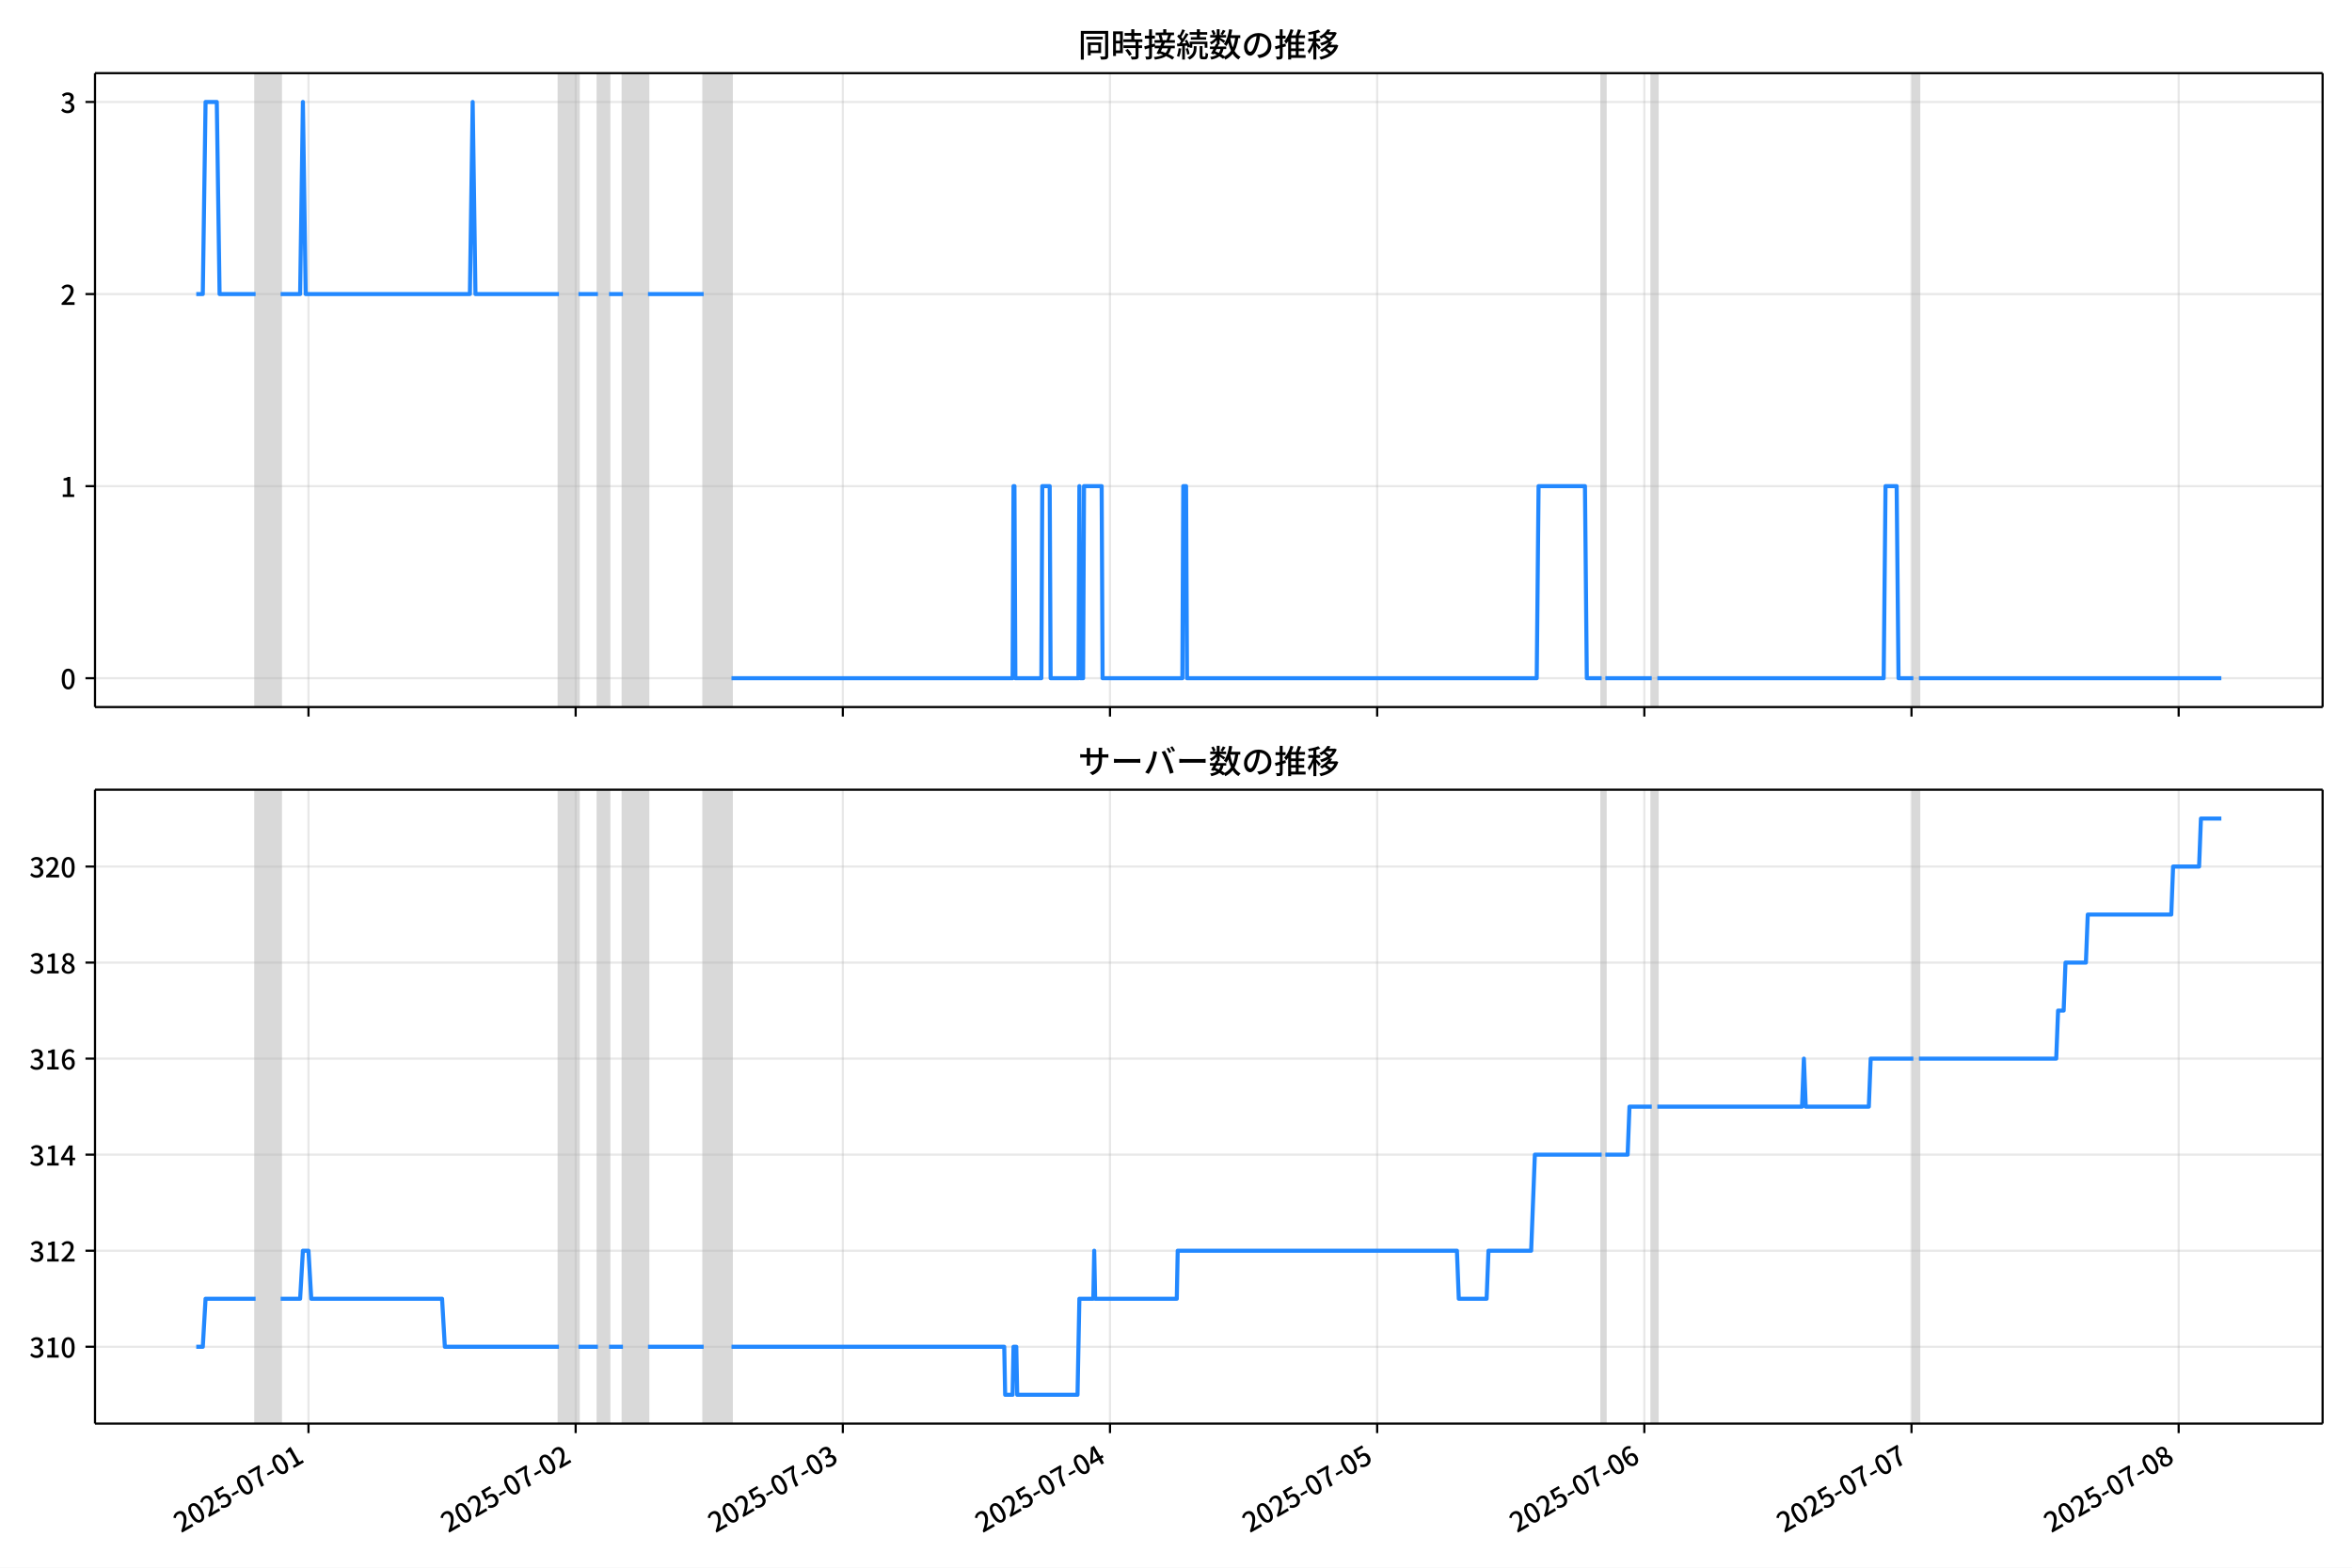
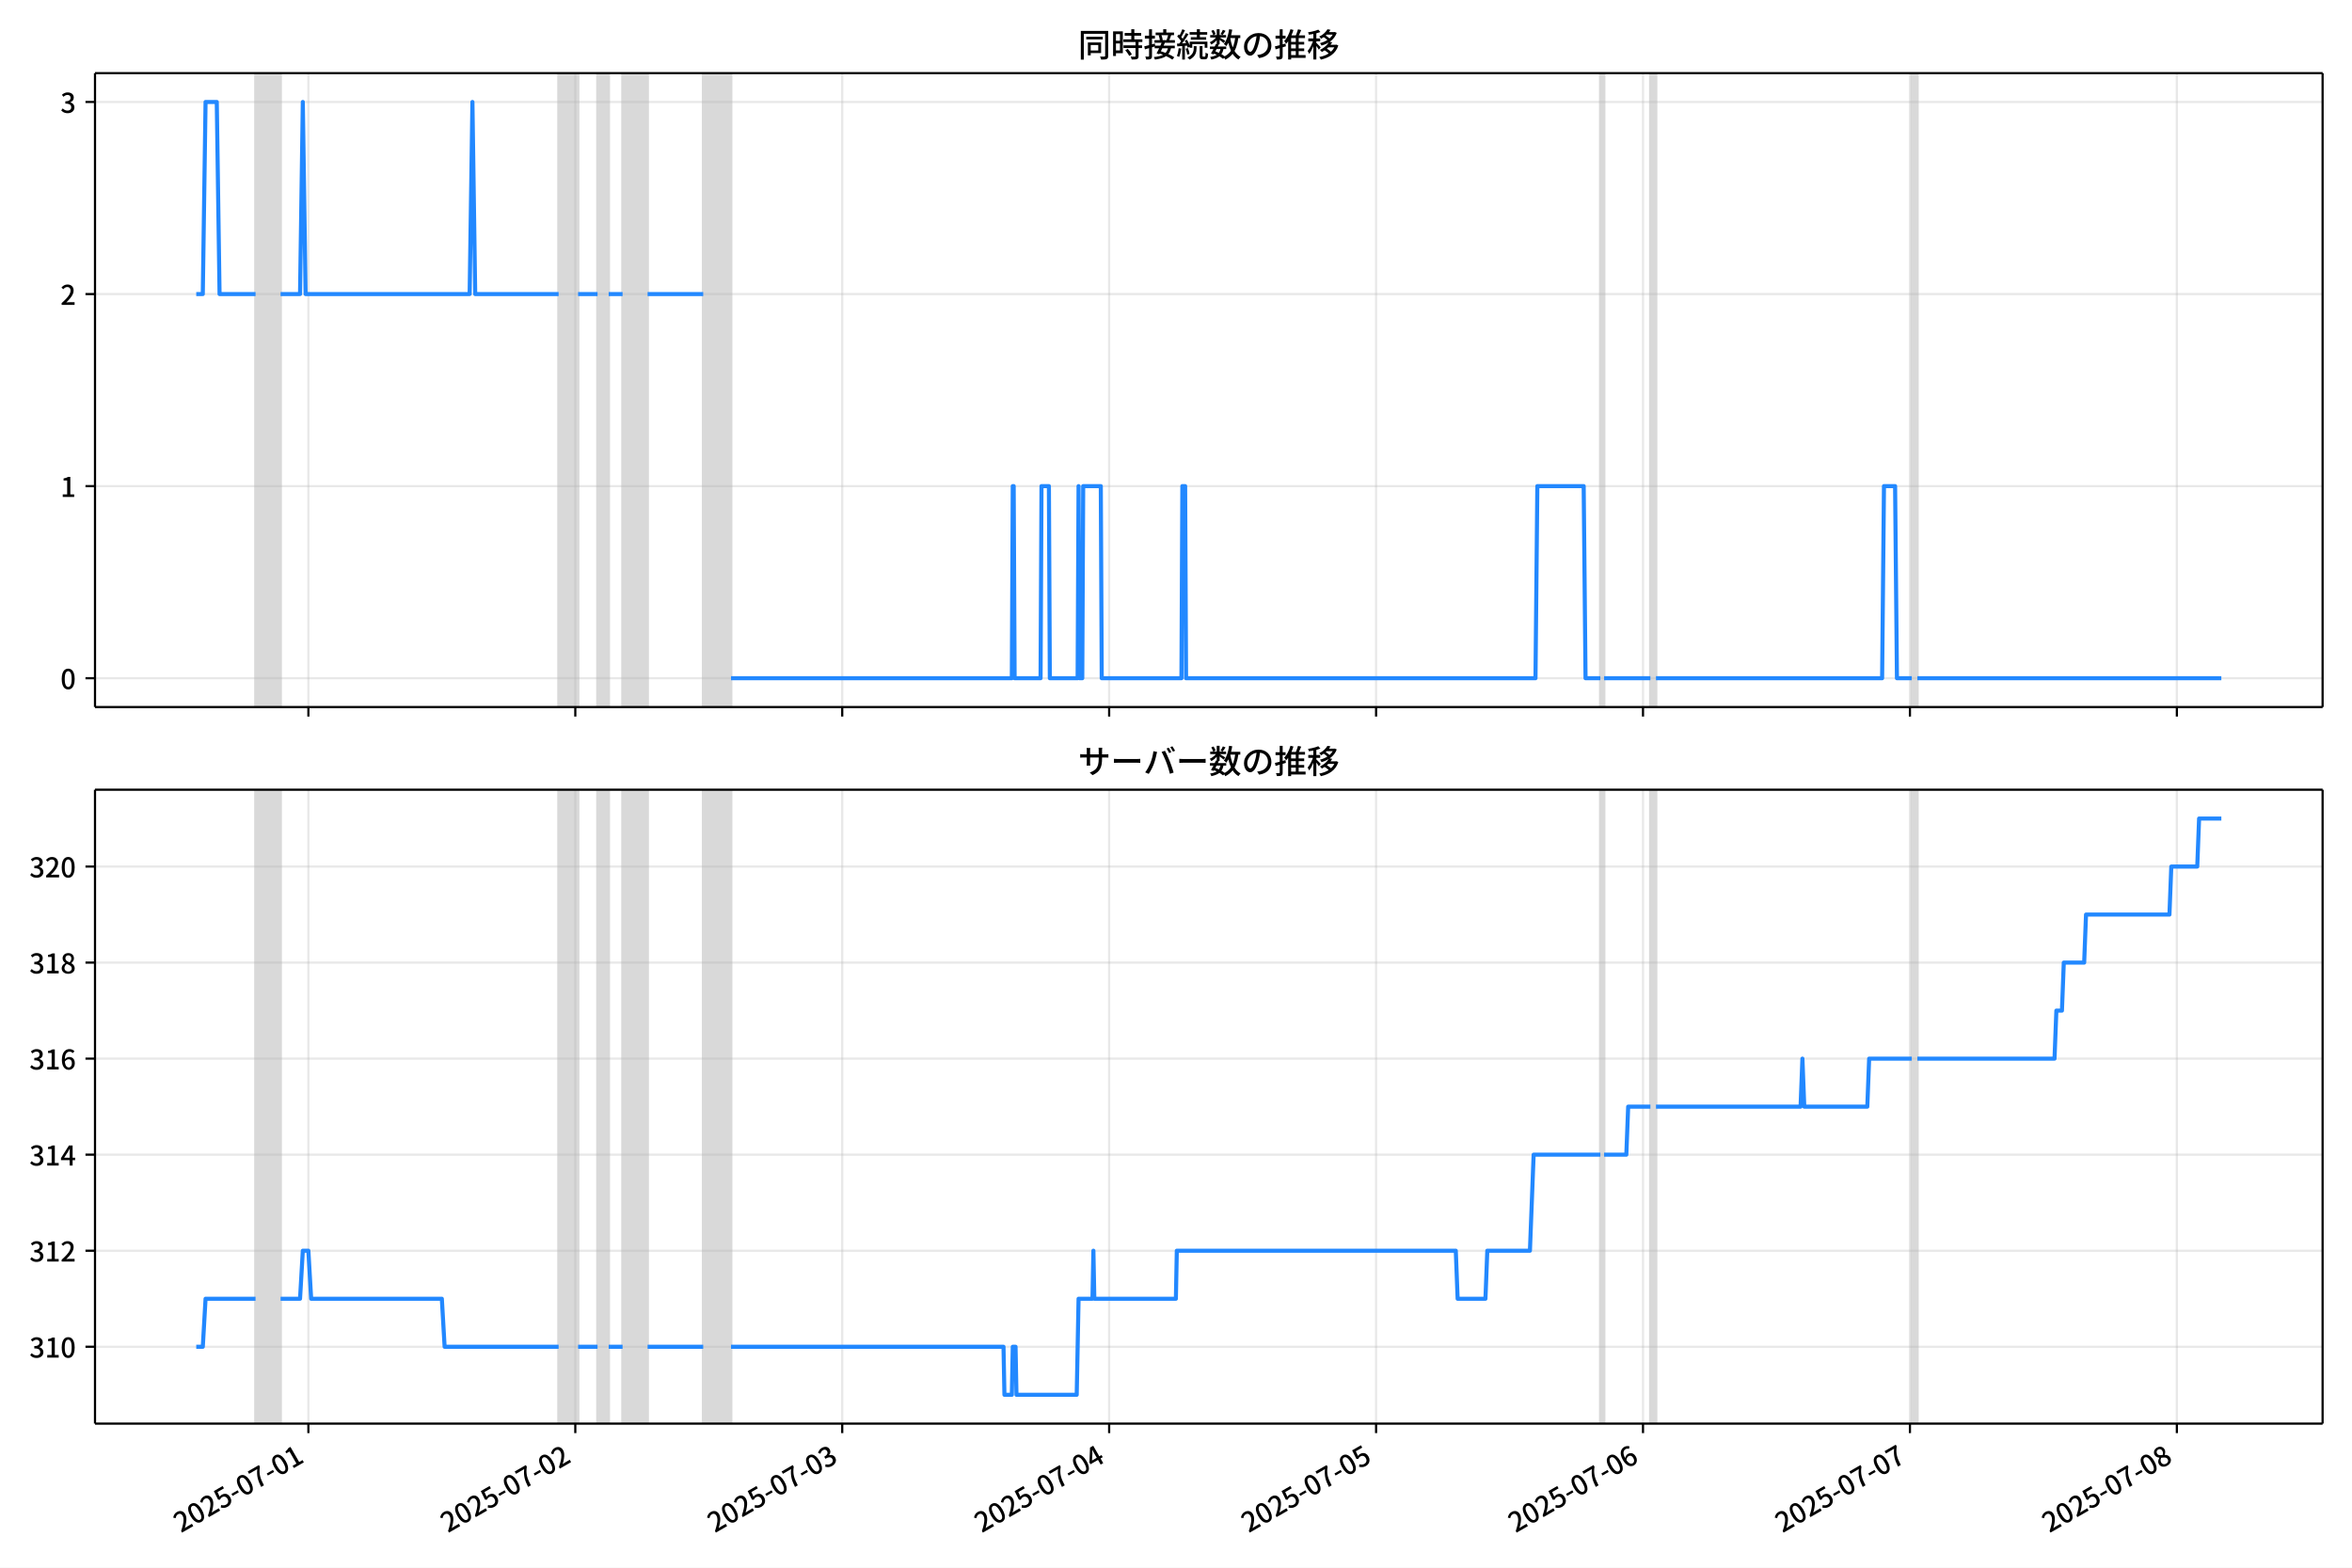
<svg xmlns="http://www.w3.org/2000/svg" xmlns:xlink="http://www.w3.org/1999/xlink" version="1.1" viewBox="0 0 864 576">
  <defs>
    <style type="text/css">*{stroke-linejoin: round; stroke-linecap: butt}</style>
  </defs>
  <g id="z">
    <g id="aa">
      <path d="m0 576h864v-576h-864z" fill="#fff" />
    </g>
    <g id="ab">
      <g id="ac">
        <path d="m34.9 259.78h818.3v-232.9h-818.3z" fill="#fff" />
      </g>
      <g id="ad">
-         <path d="m93.895 259.78h9.201v-232.9h-9.201z" clip-path="url(#c)" fill="#808080" opacity=".3" stroke="#808080" />
+         <path d="m93.875 259.78h9.193v-232.9h-9.193z" clip-path="url(#c)" fill="#808080" opacity=".3" stroke="#808080" />
      </g>
      <g id="ae">
-         <path d="m205.33 259.78h7.156v-232.9h-7.156z" clip-path="url(#c)" fill="#808080" opacity=".3" stroke="#808080" />
+         <path d="m205.21 259.78h7.15v-232.9h-7.15z" clip-path="url(#c)" fill="#808080" opacity=".3" stroke="#808080" />
      </g>
      <g id="af">
-         <path d="m219.64 259.78h4.089v-232.9h-4.089z" clip-path="url(#c)" fill="#808080" opacity=".3" stroke="#808080" />
+         <path d="m219.51 259.78h4.086v-232.9h-4.086z" clip-path="url(#c)" fill="#808080" opacity=".3" stroke="#808080" />
      </g>
      <g id="ag">
-         <path d="m228.84 259.78h9.201v-232.9h-9.201z" clip-path="url(#c)" fill="#808080" opacity=".3" stroke="#808080" />
+         <path d="m228.7 259.78h9.193v-232.9h-9.193z" clip-path="url(#c)" fill="#808080" opacity=".3" stroke="#808080" />
      </g>
      <g id="ah">
-         <path d="m258.49 259.78h10.223v-232.9h-10.223z" clip-path="url(#c)" fill="#808080" opacity=".3" stroke="#808080" />
+         <path d="m258.32 259.78h10.214v-232.9h-10.214z" clip-path="url(#c)" fill="#808080" opacity=".3" stroke="#808080" />
      </g>
      <g id="ai">
-         <path d="m588.36 259.78h1.363v-232.9h-1.363z" clip-path="url(#c)" fill="#808080" opacity=".3" stroke="#808080" />
+         <path d="m587.89 259.78h1.362v-232.9h-1.362z" clip-path="url(#c)" fill="#808080" opacity=".3" stroke="#808080" />
      </g>
      <g id="aj">
-         <path d="m606.77 259.78h2.045v-232.9h-2.045z" clip-path="url(#c)" fill="#808080" opacity=".3" stroke="#808080" />
+         <path d="m606.28 259.78h2.043v-232.9h-2.043z" clip-path="url(#c)" fill="#808080" opacity=".3" stroke="#808080" />
      </g>
      <g id="ak">
-         <path d="m702.87 259.78h2.045v-232.9h-2.045z" clip-path="url(#c)" fill="#808080" opacity=".3" stroke="#808080" />
+         <path d="m702.29 259.78h2.043v-232.9h-2.043z" clip-path="url(#c)" fill="#808080" opacity=".3" stroke="#808080" />
      </g>
      <g id="al">
        <g id="am">
          <g id="an">
-             <path d="m113.32 259.78v-232.9" clip-path="url(#c)" fill="none" stroke="#b0b0b0" stroke-linecap="square" stroke-opacity=".3" stroke-width=".8" />
+             <path d="m113.28 259.78v-232.9" clip-path="url(#c)" fill="none" stroke="#b0b0b0" stroke-linecap="square" stroke-opacity=".3" stroke-width=".8" />
          </g>
          <g id="ao">
            <defs>
              <path id="e" d="m0 0v3.5" stroke="#000" stroke-width=".8" />
            </defs>
-             <use x="113.319" y="259.778" stroke="#000000" stroke-width=".8" xlink:href="#e" />
+             <use x="113.282" y="259.778" stroke="#000000" stroke-width=".8" xlink:href="#e" />
          </g>
        </g>
        <g id="ap">
          <g id="aq">
-             <path d="m211.46 259.78v-232.9" clip-path="url(#c)" fill="none" stroke="#b0b0b0" stroke-linecap="square" stroke-opacity=".3" stroke-width=".8" />
+             <path d="m211.34 259.78v-232.9" clip-path="url(#c)" fill="none" stroke="#b0b0b0" stroke-linecap="square" stroke-opacity=".3" stroke-width=".8" />
          </g>
          <g id="ar">
-             <use x="211.464" y="259.778" stroke="#000000" stroke-width=".8" xlink:href="#e" />
+             <use x="211.336" y="259.778" stroke="#000000" stroke-width=".8" xlink:href="#e" />
          </g>
        </g>
        <g id="as">
          <g id="at">
-             <path d="m309.61 259.78v-232.9" clip-path="url(#c)" fill="none" stroke="#b0b0b0" stroke-linecap="square" stroke-opacity=".3" stroke-width=".8" />
+             <path d="m309.39 259.78v-232.9" clip-path="url(#c)" fill="none" stroke="#b0b0b0" stroke-linecap="square" stroke-opacity=".3" stroke-width=".8" />
          </g>
          <g id="au">
-             <use x="309.608" y="259.778" stroke="#000000" stroke-width=".8" xlink:href="#e" />
+             <use x="309.39" y="259.778" stroke="#000000" stroke-width=".8" xlink:href="#e" />
          </g>
        </g>
        <g id="av">
          <g id="aw">
-             <path d="m407.75 259.78v-232.9" clip-path="url(#c)" fill="none" stroke="#b0b0b0" stroke-linecap="square" stroke-opacity=".3" stroke-width=".8" />
+             <path d="m407.44 259.78v-232.9" clip-path="url(#c)" fill="none" stroke="#b0b0b0" stroke-linecap="square" stroke-opacity=".3" stroke-width=".8" />
          </g>
          <g id="ax">
-             <use x="407.752" y="259.778" stroke="#000000" stroke-width=".8" xlink:href="#e" />
+             <use x="407.445" y="259.778" stroke="#000000" stroke-width=".8" xlink:href="#e" />
          </g>
        </g>
        <g id="ay">
          <g id="az">
-             <path d="m505.9 259.78v-232.9" clip-path="url(#c)" fill="none" stroke="#b0b0b0" stroke-linecap="square" stroke-opacity=".3" stroke-width=".8" />
+             <path d="m505.5 259.78v-232.9" clip-path="url(#c)" fill="none" stroke="#b0b0b0" stroke-linecap="square" stroke-opacity=".3" stroke-width=".8" />
          </g>
          <g id="ba">
-             <use x="505.896" y="259.778" stroke="#000000" stroke-width=".8" xlink:href="#e" />
+             <use x="505.499" y="259.778" stroke="#000000" stroke-width=".8" xlink:href="#e" />
          </g>
        </g>
        <g id="bb">
          <g id="bc">
-             <path d="m604.04 259.78v-232.9" clip-path="url(#c)" fill="none" stroke="#b0b0b0" stroke-linecap="square" stroke-opacity=".3" stroke-width=".8" />
+             <path d="m603.55 259.78v-232.9" clip-path="url(#c)" fill="none" stroke="#b0b0b0" stroke-linecap="square" stroke-opacity=".3" stroke-width=".8" />
          </g>
          <g id="bd">
-             <use x="604.04" y="259.778" stroke="#000000" stroke-width=".8" xlink:href="#e" />
+             <use x="603.553" y="259.778" stroke="#000000" stroke-width=".8" xlink:href="#e" />
          </g>
        </g>
        <g id="be">
          <g id="bf">
-             <path d="m702.18 259.78v-232.9" clip-path="url(#c)" fill="none" stroke="#b0b0b0" stroke-linecap="square" stroke-opacity=".3" stroke-width=".8" />
+             <path d="m701.61 259.78v-232.9" clip-path="url(#c)" fill="none" stroke="#b0b0b0" stroke-linecap="square" stroke-opacity=".3" stroke-width=".8" />
          </g>
          <g id="bg">
-             <use x="702.185" y="259.778" stroke="#000000" stroke-width=".8" xlink:href="#e" />
+             <use x="701.608" y="259.778" stroke="#000000" stroke-width=".8" xlink:href="#e" />
          </g>
        </g>
        <g id="bh">
          <g id="bi">
-             <path d="m800.33 259.78v-232.9" clip-path="url(#c)" fill="none" stroke="#b0b0b0" stroke-linecap="square" stroke-opacity=".3" stroke-width=".8" />
+             <path d="m799.66 259.78v-232.9" clip-path="url(#c)" fill="none" stroke="#b0b0b0" stroke-linecap="square" stroke-opacity=".3" stroke-width=".8" />
          </g>
          <g id="bj">
-             <use x="800.329" y="259.778" stroke="#000000" stroke-width=".8" xlink:href="#e" />
+             <use x="799.662" y="259.778" stroke="#000000" stroke-width=".8" xlink:href="#e" />
          </g>
        </g>
      </g>
      <g id="bk">
        <g id="bl">
          <g id="bm">
            <path d="m34.9 249.19h818.3" clip-path="url(#c)" fill="none" stroke="#b0b0b0" stroke-linecap="square" stroke-opacity=".3" stroke-width=".8" />
          </g>
          <g id="bn">
            <defs>
              <path id="g" d="m0 0h-3.5" stroke="#000" stroke-width=".8" />
            </defs>
            <use x="34.9" y="249.191" stroke="#000000" stroke-width=".8" xlink:href="#g" />
          </g>
          <g id="bo">
            <g transform="translate(22.2 253.18) scale(.1 -.1)">
              <defs>
                <path id="a" transform="scale(.015625)" d="m1830-90q-460 0-806 275-346 276-535 823-188 547-188 1366 0 820 188 1357 189 538 535 803 346 266 806 266 461 0 800-269 340-269 528-803 189-534 189-1354 0-819-189-1366-188-547-528-823-339-275-800-275zm0 589q237 0 422 185 186 186 288 599 103 413 103 1091 0 679-103 1082-102 403-288 582-185 180-422 180-236 0-422-180-186-179-292-582-105-403-105-1082 0-678 105-1091 106-413 292-599 186-185 422-185z" />
              </defs>
              <use xlink:href="#a" />
            </g>
          </g>
        </g>
        <g id="bp">
          <g id="bq">
            <path d="m34.9 178.62h818.3" clip-path="url(#c)" fill="none" stroke="#b0b0b0" stroke-linecap="square" stroke-opacity=".3" stroke-width=".8" />
          </g>
          <g id="br">
            <use x="34.9" y="178.616" stroke="#000000" stroke-width=".8" xlink:href="#g" />
          </g>
          <g id="bs">
            <g transform="translate(22.2 182.6) scale(.1 -.1)">
              <defs>
                <path id="k" transform="scale(.015625)" d="m544 0v608h1037v3277h-845v467q333 58 579 147 247 90 451 218h557v-4109h915v-608h-2694z" />
              </defs>
              <use xlink:href="#k" />
            </g>
          </g>
        </g>
        <g id="bt">
          <g id="bu">
            <path d="m34.9 108.04h818.3" clip-path="url(#c)" fill="none" stroke="#b0b0b0" stroke-linecap="square" stroke-opacity=".3" stroke-width=".8" />
          </g>
          <g id="bv">
            <use x="34.9" y="108.041" stroke="#000000" stroke-width=".8" xlink:href="#g" />
          </g>
          <g id="bw">
            <g transform="translate(22.2 112.03) scale(.1 -.1)">
              <defs>
                <path id="d" transform="scale(.015625)" d="m282 0v429q697 621 1164 1136 468 515 701 956 234 442 234 826 0 256-87 451-86 196-262 301-176 106-445 106-275 0-506-151-230-150-422-368l-416 410q301 333 637 518 336 186 803 186 429 0 749-176t496-493 176-745q0-455-224-919t-615-935q-390-470-889-950 186 20 394 36t374 16h1184v-634h-3046z" />
              </defs>
              <use xlink:href="#d" />
            </g>
          </g>
        </g>
        <g id="bx">
          <g id="by">
            <path d="m34.9 37.466h818.3" clip-path="url(#c)" fill="none" stroke="#b0b0b0" stroke-linecap="square" stroke-opacity=".3" stroke-width=".8" />
          </g>
          <g id="bz">
            <use x="34.9" y="37.466" stroke="#000000" stroke-width=".8" xlink:href="#g" />
          </g>
          <g id="ca">
            <g transform="translate(22.2 41.451) scale(.1 -.1)">
              <defs>
                <path id="j" transform="scale(.015625)" d="m1715-90q-371 0-656 90t-503 240q-217 150-377 323l359 474q211-205 479-359 269-153 634-153 269 0 467 92 199 93 311 266t112 423q0 256-125 451t-429 300q-304 106-835 106v551q467 0 732 105 266 106 384 291 119 186 119 423 0 307-192 489-192 183-531 183-269 0-503-119-233-118-438-316l-384 460q282 256 614 413 333 157 737 157 422 0 748-144 327-144 512-413 186-269 186-659 0-403-221-685-221-281-592-422v-26q269-70 490-227t349-400 128-557q0-422-215-726-214-304-573-468-358-163-787-163z" />
              </defs>
              <use xlink:href="#j" />
            </g>
          </g>
        </g>
      </g>
      <g id="cb">
-         <path d="m72.095 108.04h2.4l1.02-70.575h4.123l1.025 70.575h13.231m9.201 0h7.156l1.022-70.575 1.022 70.575h60.318l1.022-70.575 1.022 70.575h30.67m7.156 0h7.156m4.089 0h5.112m9.201 0h20.447m10.223 141.15h103.26l.341-70.575h.341l.341 70.575h9.542l.341-70.575h2.726l.341 70.575h10.223l.341-70.575.341 70.575h1.022l.341-70.575h6.475l.341 70.575h29.307l.341-70.575h1.022l.341 70.575h128.47l.682-70.575h17.039l.682 70.575h5.452m1.363 0h17.039m2.045 0h83.15l.682-70.575h4.089l.682 70.575h5.452m2.045 0h111.09v0" clip-path="url(#c)" fill="none" stroke="#28f" stroke-linecap="square" stroke-width="1.5" />
+         <path d="m72.095 108.04h2.398l1.019-70.575h4.12l1.024 70.575h13.219m9.193 0h7.15l1.021-70.575 1.021 70.575h60.263l1.021-70.575 1.021 70.575h30.642m7.15 0h7.15m4.086 0h5.107m9.193 0h20.428m10.214 141.15h103.16l.34-70.575h.34l.34 70.575h9.533l.34-70.575h2.724l.34 70.575h10.214l.34-70.575.34 70.575h1.021l.34-70.575h6.469l.34 70.575h29.28l.34-70.575h1.021l.34 70.575h128.36l.681-70.575h17.023l.681 70.575h5.447m1.362 0h17.023m2.043 0h83.074l.681-70.575h4.086l.681 70.575h5.447m2.043 0h111.67v0" clip-path="url(#c)" fill="none" stroke="#28f" stroke-linecap="square" stroke-width="1.5" />
      </g>
      <g id="cc">
        <path d="m34.9 259.78v-232.9" fill="none" stroke="#000" stroke-linecap="square" stroke-width=".8" />
      </g>
      <g id="cd">
        <path d="m853.2 259.78v-232.9" fill="none" stroke="#000" stroke-linecap="square" stroke-width=".8" />
      </g>
      <g id="ce">
        <path d="m34.9 259.78h818.3" fill="none" stroke="#000" stroke-linecap="square" stroke-width=".8" />
      </g>
      <g id="cf">
        <path d="m34.9 26.88h818.3" fill="none" stroke="#000" stroke-linecap="square" stroke-width=".8" />
      </g>
      <g id="cg">
        <g transform="translate(396.05 20.88) scale(.12 -.12)">
          <defs>
            <path id="w" transform="scale(.015625)" d="m1587 3936h3232v-518h-3232v518zm320-1114h557v-2534h-557v2534zm301 0h2291v-2086h-2291v512h1734v1069h-1734v505zm-1683 2260h5113v-570h-4524v-5056h-589v5626zm4768 0h595v-4896q0-250-67-397t-227-218q-160-77-426-96t-675-19q-13 83-45 192t-77 218q-45 108-89 185 281-13 527-13 247 0 330 0 83 7 118 42 36 35 36 112v4890z" />
            <path id="u" transform="scale(.015625)" d="m2714 4672h3238v-525h-3238v525zm-244-1235h3712v-538h-3712v538zm20-1184h3635v-531h-3635v531zm1523 3155h595v-2310h-595v2310zm832-2451h589v-2823q0-230-61-364-61-135-227-199-167-70-423-86t-633-16q-20 121-78 285-57 163-121 284 275-6 509-9t310-3q77 6 106 28 29 23 29 93v2810zm-2023-1677 487 282q153-160 313-352t294-381q135-189 206-343l-519-313q-64 153-189 348-124 196-278 394-154 199-314 365zm-2086 3718h1619v-4281h-1619v544h1056v3187h-1056v550zm32-1843h1293v-537h-1293v537zm-320 1843h563v-4832h-563v4832z" />
            <path id="v" transform="scale(.015625)" d="m3866 5408h614v-870h-614v870zm-1479-653h3597v-518h-3597v518zm-230-1485h4e3v-518h-4e3v518zm825 922 519 102q64-160 121-342 58-182 96-352 39-170 45-304l-544-128q-6 134-42 313-35 180-83 365-48 186-112 346zm1856 109 589-71q-96-275-202-557-105-281-195-486l-518 77q58 147 122 329 64 183 118 372t86 336zm-2643-2106h3943v-518h-3943v518zm1408 685 602-115q-167-371-362-784t-390-797-362-685l-525 179q160 288 346 666t368 784 323 752zm-659-2157 358 403q352-102 733-240 381-137 752-304 371-166 697-336 327-169 558-329l-384-461q-218 160-532 336-313 176-685 345-371 170-755 323-384 154-742 263zm1894 1114 583-71q-122-550-353-944-230-393-604-662t-922-435q-547-167-1296-269-25 128-93 269-67 141-137 230 678 64 1168 192t819 349q330 221 531 550 202 330 304 791zm-4684 217q396 90 953 240 557 151 1120 311l77-544q-525-154-1053-311-528-156-963-284l-134 588zm121 2093h1965v-563h-1965v563zm819 1248h576v-5229q0-236-51-374t-192-208q-141-77-355-99-214-23-541-16-13 115-64 288t-109 294q205-6 381-6t234 0q64 0 92 28 29 29 29 93v5229z" />
            <path id="t" transform="scale(.015625)" d="m4058 5408h595v-1798h-595v1798zm-1415-563h3443v-499h-3443v499zm231-992h3008v-499h-3008v499zm-224-877h3475v-1203h-531v729h-2432v-729h-512v1203zm1964-877h551v-1881q0-122 22-157 23-35 106-35 25 0 92 0 68 0 135 0t99 0q51 0 83 54t45 224 19 515q90-70 234-131t259-93q-19-429-83-662-64-234-183-326-118-93-316-93-39 0-103 0t-134 0-138 0q-67 0-99 0-237 0-365 64t-176 218q-48 153-48 422v1881zm-1164-6h550v-455q0-243-48-528-48-284-186-579-137-294-409-572-272-279-727-503-70 90-192 208-121 118-230 195 416 205 665 438 250 234 371 474 122 240 164 467 42 228 42 413v442zm-2240 3309 524-192q-121-244-259-503-137-259-275-496t-259-416l-410 173q122 186 246 438 125 253 240 515 116 263 193 481zm716-743 500-230q-224-359-496-756-272-396-548-764-275-368-518-650l-358 205q179 211 377 483 199 272 387 569 189 298 358 592 170 295 298 551zm-1721-665 307 403q166-154 339-340 173-185 320-364t224-327l-326-460q-77 160-218 348-141 189-314 384-172 196-332 356zm1485-832 435 179q128-211 249-458 122-246 215-474 93-227 137-412l-473-211q-32 185-119 422-86 237-201 486-115 250-243 468zm-1530-583q422 26 998 54 576 29 1184 68l7-499q-570-45-1127-84-556-38-992-70l-70 531zm1702-992 436 135q121-276 214-596t118-556l-454-148q-26 237-112 563-86 327-202 602zm-1363 109 499-83q-57-455-163-897-105-441-253-748-51 32-134 73-83 42-170 83-86 42-144 62 148 294 234 697t131 813zm691 627h525v-2861h-525v2861z" />
            <path id="m" transform="scale(.015625)" d="m224 2022h3187v-499h-3187v499zm51 2247h3111v-487h-3111v487zm1127-1735 563-121q-154-320-333-672t-352-679q-173-326-326-582l-532 173q148 243 324 566t345 669q170 346 311 646zm934-832 563-64q-89-480-262-838t-461-614-701-432-976-298q-25 128-99 269t-157 237q659 102 1085 303 426 202 666 554t342 883zm422 3597 519-211q-147-218-298-436-150-217-278-377l-403 186q121 173 252 413 132 240 208 425zm-1203 109h563v-2957h-563v2957zm-1075-320 448 186q134-192 246-420 112-227 157-393l-467-211q-38 172-147 406t-237 432zm1094-1050 397-236q-160-263-400-529-240-265-519-489-278-224-553-378-51 103-141 237-89 135-179 218 269 109 534 294 266 186 493 416 228 231 368 467zm487-204q83-45 246-145 163-99 352-211t346-211 221-150l-327-423q-83 77-230 198-147 122-317 253-170 132-327 250-156 119-259 189l295 250zm1798 396h2311v-556h-2311v556zm115 1178 615-90q-103-640-263-1235t-384-1101q-224-505-512-889-44 57-134 134t-186 157-166 125q275 339 473 796 199 458 340 995 141 538 217 1108zm1223-1510 614-58q-147-1101-445-1940-297-838-813-1443-515-604-1321-1014-26 71-90 177-64 105-134 208-70 102-128 159 742 346 1212 880 471 535 730 1290 260 755 375 1741zm-1005-135q134-851 387-1597 253-745 659-1305 407-560 1002-874-70-57-154-150-83-93-154-189-70-96-121-179-633 371-1056 988-422 618-688 1434-265 816-425 1783l550 89zm-3309-3065 327 416q377-148 754-330 378-182 701-378 324-195 548-368l-416-435q-211 179-519 378-307 198-666 383-358 186-729 334z" />
            <path id="s" transform="scale(.015625)" d="m3686 4378q-64-493-163-1041-99-547-265-1084-192-653-432-1104t-522-688-595-237q-320 0-596 221-275 221-448 621-172 400-172 931 0 537 220 1017 221 480 611 851 391 372 909 583 519 211 1121 211 576 0 1040-186 464-185 793-515 330-329 502-771 173-441 173-941 0-672-278-1194-278-521-816-851-538-329-1318-444l-378 601q166 20 307 42t263 48q307 70 585 217 279 148 496 375 218 227 342 534 125 308 125 692t-122 713q-121 330-358 573-236 243-582 380-346 138-781 138-525 0-935-186-409-185-694-489-284-304-432-656-147-352-147-678 0-365 89-605 90-240 224-355 135-115 276-115t288 144 297 457q151 314 298 800 147 461 246 982 100 522 145 1021l684-12z" />
            <path id="n" transform="scale(.015625)" d="m2995 2925h2893v-519h-2893v519zm0-1280h2893v-519h-2893v519zm-64-1299h3232v-557h-3232v557zm1312 3577h563v-3763h-563v3763zm429 1466 634-141q-154-390-340-794-185-403-339-684l-512 140q103 199 208 458 106 259 195 528 90 269 154 493zm-1472 25 582-147q-153-518-371-1018-217-499-483-931t-573-758q-38 64-109 160-70 96-147 198-77 103-141 160 416 416 733 1034t509 1302zm128-1203h2720v-537h-2720v-4205h-582v4422l313 320h269zm-3174-2157q396 90 953 240 557 151 1120 311l77-544q-525-154-1053-311-528-156-963-284l-134 588zm121 2093h1965v-563h-1965v563zm819 1248h576v-5229q0-236-51-374t-192-208q-141-77-355-99-214-23-541-16-13 115-64 288t-109 294q205-6 381-6t234 0q64 0 92 28 29 29 29 93v5229z" />
            <path id="l" transform="scale(.015625)" d="m4051 5402 595-109q-281-493-729-941t-1107-806q-39 64-106 144t-141 153q-73 74-137 119 608 288 1011 678t614 762zm-77-557h1511v-493h-1863l352 493zm1293 0h109l109 25 384-179q-192-505-496-905t-695-701q-390-301-845-519-454-217-947-358-44 109-137 253t-176 227q448 109 867 294 419 186 777 445 359 259 631 592t419 730v96zm-1990-954 377 307q167-96 336-218 170-121 320-249 151-128 247-237l-397-332q-90 108-237 236t-317 259q-169 132-329 234zm1107-934 595-109q-307-538-803-1031-496-492-1232-876-38 64-102 144t-138 156q-74 77-138 116 455 217 807 483t604 554q253 288 407 563zm-90-589h1460v-506h-1818l358 506zm1268 0h121l109 26 384-167q-192-614-531-1075t-787-794q-448-332-983-553-534-221-1129-355-45 115-132 269-86 153-176 249 551 96 1043 285 493 189 903 473 410 285 714 669t464 883v90zm-2132-1056 410 339q186-102 384-237 198-134 371-275t282-269l-435-371q-103 128-270 272-166 144-361 288t-381 253zm-2150 3533h589v-5376h-589v5376zm-992-1242h2336v-569h-2336v569zm1024-224 365-160q-96-339-231-707-134-368-291-727-157-358-336-672-179-313-365-537-44 128-134 291t-160 272q173 192 339 457 167 266 323 570 157 304 282 618t208 595zm941 1946 416-467q-314-122-695-221-380-99-784-173-403-74-780-131-20 102-71 236-51 135-102 231 358 58 732 138 375 80 711 179t573 208zm-397-2579q58-45 179-170 122-125 266-266 144-140 259-265t160-183l-352-473q-58 102-157 255-99 154-218 317-118 164-227 311-108 147-185 237l275 237z" />
          </defs>
          <use xlink:href="#w" />
          <use transform="translate(100)" xlink:href="#u" />
          <use transform="translate(200)" xlink:href="#v" />
          <use transform="translate(300)" xlink:href="#t" />
          <use transform="translate(400)" xlink:href="#m" />
          <use transform="translate(500)" xlink:href="#s" />
          <use transform="translate(600)" xlink:href="#n" />
          <use transform="translate(700)" xlink:href="#l" />
        </g>
      </g>
    </g>
    <g id="ch">
      <g id="ci">
        <path d="m34.9 523.06h818.3v-232.9h-818.3z" fill="#fff" />
      </g>
      <g id="cj">
-         <path d="m93.895 523.06h9.201v-232.9h-9.201z" clip-path="url(#b)" fill="#808080" opacity=".3" stroke="#808080" />
+         <path d="m93.875 523.06h9.193v-232.9h-9.193z" clip-path="url(#b)" fill="#808080" opacity=".3" stroke="#808080" />
      </g>
      <g id="ck">
-         <path d="m205.33 523.06h7.156v-232.9h-7.156z" clip-path="url(#b)" fill="#808080" opacity=".3" stroke="#808080" />
+         <path d="m205.21 523.06h7.15v-232.9h-7.15z" clip-path="url(#b)" fill="#808080" opacity=".3" stroke="#808080" />
      </g>
      <g id="cl">
-         <path d="m219.64 523.06h4.089v-232.9h-4.089z" clip-path="url(#b)" fill="#808080" opacity=".3" stroke="#808080" />
+         <path d="m219.51 523.06h4.086v-232.9h-4.086z" clip-path="url(#b)" fill="#808080" opacity=".3" stroke="#808080" />
      </g>
      <g id="cm">
-         <path d="m228.84 523.06h9.201v-232.9h-9.201z" clip-path="url(#b)" fill="#808080" opacity=".3" stroke="#808080" />
+         <path d="m228.7 523.06h9.193v-232.9h-9.193z" clip-path="url(#b)" fill="#808080" opacity=".3" stroke="#808080" />
      </g>
      <g id="cn">
-         <path d="m258.49 523.06h10.223v-232.9h-10.223z" clip-path="url(#b)" fill="#808080" opacity=".3" stroke="#808080" />
+         <path d="m258.32 523.06h10.214v-232.9h-10.214z" clip-path="url(#b)" fill="#808080" opacity=".3" stroke="#808080" />
      </g>
      <g id="co">
-         <path d="m588.36 523.06h1.363v-232.9h-1.363z" clip-path="url(#b)" fill="#808080" opacity=".3" stroke="#808080" />
+         <path d="m587.89 523.06h1.362v-232.9h-1.362z" clip-path="url(#b)" fill="#808080" opacity=".3" stroke="#808080" />
      </g>
      <g id="cp">
-         <path d="m606.77 523.06h2.045v-232.9h-2.045z" clip-path="url(#b)" fill="#808080" opacity=".3" stroke="#808080" />
+         <path d="m606.28 523.06h2.043v-232.9h-2.043z" clip-path="url(#b)" fill="#808080" opacity=".3" stroke="#808080" />
      </g>
      <g id="cq">
-         <path d="m702.87 523.06h2.045v-232.9h-2.045z" clip-path="url(#b)" fill="#808080" opacity=".3" stroke="#808080" />
+         <path d="m702.29 523.06h2.043v-232.9h-2.043z" clip-path="url(#b)" fill="#808080" opacity=".3" stroke="#808080" />
      </g>
      <g id="cr">
        <g id="cs">
          <g id="ct">
-             <path d="m113.32 523.06v-232.9" clip-path="url(#b)" fill="none" stroke="#b0b0b0" stroke-linecap="square" stroke-opacity=".3" stroke-width=".8" />
+             <path d="m113.28 523.06v-232.9" clip-path="url(#b)" fill="none" stroke="#b0b0b0" stroke-linecap="square" stroke-opacity=".3" stroke-width=".8" />
          </g>
          <g id="cu">
-             <use x="113.319" y="523.055" stroke="#000000" stroke-width=".8" xlink:href="#e" />
+             <use x="113.282" y="523.055" stroke="#000000" stroke-width=".8" xlink:href="#e" />
          </g>
          <g id="cv">
-             <g transform="translate(66.53 563.33) rotate(-30) scale(.1 -.1)">
+             <g transform="translate(66.492 563.33) rotate(-30) scale(.1 -.1)">
              <defs>
                <path id="i" transform="scale(.015625)" d="m1715-90q-365 0-653 90t-506 237q-217 147-383 307l352 480q134-134 294-246t361-183q202-70 452-70 262 0 473 118 212 119 333 346 122 227 122 541 0 460-247 716-246 256-649 256-224 0-384-64t-365-198l-365 237 141 2240h2387v-627h-1747l-109-1204q154 77 307 118 154 42 340 42 397 0 723-160t518-490q192-329 192-847 0-519-224-887t-586-560q-361-192-777-192z" />
                <path id="f" transform="scale(.015625)" d="m301 1536v544h1689v-544h-1689z" />
                <path id="h" transform="scale(.015625)" d="m1235 0q32 646 109 1187t224 1024 384 941 576 938h-2208v627h3027v-455q-409-512-665-989-256-476-397-969t-205-1053-90-1251h-755z" />
              </defs>
              <use xlink:href="#d" />
              <use transform="translate(57)" xlink:href="#a" />
              <use transform="translate(114)" xlink:href="#d" />
              <use transform="translate(171)" xlink:href="#i" />
              <use transform="translate(228)" xlink:href="#f" />
              <use transform="translate(263.7)" xlink:href="#a" />
              <use transform="translate(320.7)" xlink:href="#h" />
              <use transform="translate(377.7)" xlink:href="#f" />
              <use transform="translate(413.4)" xlink:href="#a" />
              <use transform="translate(470.4)" xlink:href="#k" />
            </g>
          </g>
        </g>
        <g id="cw">
          <g id="cx">
-             <path d="m211.46 523.06v-232.9" clip-path="url(#b)" fill="none" stroke="#b0b0b0" stroke-linecap="square" stroke-opacity=".3" stroke-width=".8" />
+             <path d="m211.34 523.06v-232.9" clip-path="url(#b)" fill="none" stroke="#b0b0b0" stroke-linecap="square" stroke-opacity=".3" stroke-width=".8" />
          </g>
          <g id="cy">
-             <use x="211.464" y="523.055" stroke="#000000" stroke-width=".8" xlink:href="#e" />
+             <use x="211.336" y="523.055" stroke="#000000" stroke-width=".8" xlink:href="#e" />
          </g>
          <g id="cz">
-             <g transform="translate(164.67 563.33) rotate(-30) scale(.1 -.1)">
+             <g transform="translate(164.55 563.33) rotate(-30) scale(.1 -.1)">
              <use xlink:href="#d" />
              <use transform="translate(57)" xlink:href="#a" />
              <use transform="translate(114)" xlink:href="#d" />
              <use transform="translate(171)" xlink:href="#i" />
              <use transform="translate(228)" xlink:href="#f" />
              <use transform="translate(263.7)" xlink:href="#a" />
              <use transform="translate(320.7)" xlink:href="#h" />
              <use transform="translate(377.7)" xlink:href="#f" />
              <use transform="translate(413.4)" xlink:href="#a" />
              <use transform="translate(470.4)" xlink:href="#d" />
            </g>
          </g>
        </g>
        <g id="da">
          <g id="db">
-             <path d="m309.61 523.06v-232.9" clip-path="url(#b)" fill="none" stroke="#b0b0b0" stroke-linecap="square" stroke-opacity=".3" stroke-width=".8" />
+             <path d="m309.39 523.06v-232.9" clip-path="url(#b)" fill="none" stroke="#b0b0b0" stroke-linecap="square" stroke-opacity=".3" stroke-width=".8" />
          </g>
          <g id="dc">
-             <use x="309.608" y="523.055" stroke="#000000" stroke-width=".8" xlink:href="#e" />
+             <use x="309.39" y="523.055" stroke="#000000" stroke-width=".8" xlink:href="#e" />
          </g>
          <g id="dd">
-             <g transform="translate(262.82 563.33) rotate(-30) scale(.1 -.1)">
+             <g transform="translate(262.6 563.33) rotate(-30) scale(.1 -.1)">
              <use xlink:href="#d" />
              <use transform="translate(57)" xlink:href="#a" />
              <use transform="translate(114)" xlink:href="#d" />
              <use transform="translate(171)" xlink:href="#i" />
              <use transform="translate(228)" xlink:href="#f" />
              <use transform="translate(263.7)" xlink:href="#a" />
              <use transform="translate(320.7)" xlink:href="#h" />
              <use transform="translate(377.7)" xlink:href="#f" />
              <use transform="translate(413.4)" xlink:href="#a" />
              <use transform="translate(470.4)" xlink:href="#j" />
            </g>
          </g>
        </g>
        <g id="de">
          <g id="df">
-             <path d="m407.75 523.06v-232.9" clip-path="url(#b)" fill="none" stroke="#b0b0b0" stroke-linecap="square" stroke-opacity=".3" stroke-width=".8" />
+             <path d="m407.44 523.06v-232.9" clip-path="url(#b)" fill="none" stroke="#b0b0b0" stroke-linecap="square" stroke-opacity=".3" stroke-width=".8" />
          </g>
          <g id="dg">
-             <use x="407.752" y="523.055" stroke="#000000" stroke-width=".8" xlink:href="#e" />
+             <use x="407.445" y="523.055" stroke="#000000" stroke-width=".8" xlink:href="#e" />
          </g>
          <g id="dh">
-             <g transform="translate(360.96 563.33) rotate(-30) scale(.1 -.1)">
+             <g transform="translate(360.66 563.33) rotate(-30) scale(.1 -.1)">
              <defs>
                <path id="q" transform="scale(.015625)" d="m2170 0v3072q0 192 12 457 13 266 20 458h-26q-90-179-183-365-92-185-195-364l-921-1415h2579v-576h-3328v493l1875 2957h858v-4717h-691z" />
              </defs>
              <use xlink:href="#d" />
              <use transform="translate(57)" xlink:href="#a" />
              <use transform="translate(114)" xlink:href="#d" />
              <use transform="translate(171)" xlink:href="#i" />
              <use transform="translate(228)" xlink:href="#f" />
              <use transform="translate(263.7)" xlink:href="#a" />
              <use transform="translate(320.7)" xlink:href="#h" />
              <use transform="translate(377.7)" xlink:href="#f" />
              <use transform="translate(413.4)" xlink:href="#a" />
              <use transform="translate(470.4)" xlink:href="#q" />
            </g>
          </g>
        </g>
        <g id="di">
          <g id="dj">
-             <path d="m505.9 523.06v-232.9" clip-path="url(#b)" fill="none" stroke="#b0b0b0" stroke-linecap="square" stroke-opacity=".3" stroke-width=".8" />
+             <path d="m505.5 523.06v-232.9" clip-path="url(#b)" fill="none" stroke="#b0b0b0" stroke-linecap="square" stroke-opacity=".3" stroke-width=".8" />
          </g>
          <g id="dk">
-             <use x="505.896" y="523.055" stroke="#000000" stroke-width=".8" xlink:href="#e" />
+             <use x="505.499" y="523.055" stroke="#000000" stroke-width=".8" xlink:href="#e" />
          </g>
          <g id="dl">
-             <g transform="translate(459.11 563.33) rotate(-30) scale(.1 -.1)">
+             <g transform="translate(458.71 563.33) rotate(-30) scale(.1 -.1)">
              <use xlink:href="#d" />
              <use transform="translate(57)" xlink:href="#a" />
              <use transform="translate(114)" xlink:href="#d" />
              <use transform="translate(171)" xlink:href="#i" />
              <use transform="translate(228)" xlink:href="#f" />
              <use transform="translate(263.7)" xlink:href="#a" />
              <use transform="translate(320.7)" xlink:href="#h" />
              <use transform="translate(377.7)" xlink:href="#f" />
              <use transform="translate(413.4)" xlink:href="#a" />
              <use transform="translate(470.4)" xlink:href="#i" />
            </g>
          </g>
        </g>
        <g id="dm">
          <g id="dn">
-             <path d="m604.04 523.06v-232.9" clip-path="url(#b)" fill="none" stroke="#b0b0b0" stroke-linecap="square" stroke-opacity=".3" stroke-width=".8" />
+             <path d="m603.55 523.06v-232.9" clip-path="url(#b)" fill="none" stroke="#b0b0b0" stroke-linecap="square" stroke-opacity=".3" stroke-width=".8" />
          </g>
          <g id="do">
-             <use x="604.04" y="523.055" stroke="#000000" stroke-width=".8" xlink:href="#e" />
+             <use x="603.553" y="523.055" stroke="#000000" stroke-width=".8" xlink:href="#e" />
          </g>
          <g id="dp">
-             <g transform="translate(557.25 563.33) rotate(-30) scale(.1 -.1)">
+             <g transform="translate(556.76 563.33) rotate(-30) scale(.1 -.1)">
              <defs>
                <path id="p" transform="scale(.015625)" d="m1971-90q-339 0-634 144-294 144-518 435-224 292-352 733-128 442-128 1044 0 678 147 1161 148 483 397 784 250 301 570 445t665 144q397 0 688-147 292-147 490-359l-403-448q-128 154-327 253-198 99-409 99-307 0-567-182-259-182-413-605-153-422-153-1145 0-608 115-1002t326-589q212-195 493-195 212 0 375 121 163 122 259 343t96 522q0 300-90 511-89 212-259 320-169 109-419 109-211 0-451-134t-458-461l-25 538q134 192 313 323t374 201q196 71 375 71 397 0 694-163 298-163 467-490 170-326 170-825 0-468-195-817-195-348-512-544-317-195-701-195z" />
              </defs>
              <use xlink:href="#d" />
              <use transform="translate(57)" xlink:href="#a" />
              <use transform="translate(114)" xlink:href="#d" />
              <use transform="translate(171)" xlink:href="#i" />
              <use transform="translate(228)" xlink:href="#f" />
              <use transform="translate(263.7)" xlink:href="#a" />
              <use transform="translate(320.7)" xlink:href="#h" />
              <use transform="translate(377.7)" xlink:href="#f" />
              <use transform="translate(413.4)" xlink:href="#a" />
              <use transform="translate(470.4)" xlink:href="#p" />
            </g>
          </g>
        </g>
        <g id="dq">
          <g id="dr">
-             <path d="m702.18 523.06v-232.9" clip-path="url(#b)" fill="none" stroke="#b0b0b0" stroke-linecap="square" stroke-opacity=".3" stroke-width=".8" />
+             <path d="m701.61 523.06v-232.9" clip-path="url(#b)" fill="none" stroke="#b0b0b0" stroke-linecap="square" stroke-opacity=".3" stroke-width=".8" />
          </g>
          <g id="ds">
-             <use x="702.185" y="523.055" stroke="#000000" stroke-width=".8" xlink:href="#e" />
+             <use x="701.608" y="523.055" stroke="#000000" stroke-width=".8" xlink:href="#e" />
          </g>
          <g id="dt">
-             <g transform="translate(655.39 563.33) rotate(-30) scale(.1 -.1)">
+             <g transform="translate(654.82 563.33) rotate(-30) scale(.1 -.1)">
              <use xlink:href="#d" />
              <use transform="translate(57)" xlink:href="#a" />
              <use transform="translate(114)" xlink:href="#d" />
              <use transform="translate(171)" xlink:href="#i" />
              <use transform="translate(228)" xlink:href="#f" />
              <use transform="translate(263.7)" xlink:href="#a" />
              <use transform="translate(320.7)" xlink:href="#h" />
              <use transform="translate(377.7)" xlink:href="#f" />
              <use transform="translate(413.4)" xlink:href="#a" />
              <use transform="translate(470.4)" xlink:href="#h" />
            </g>
          </g>
        </g>
        <g id="du">
          <g id="dv">
-             <path d="m800.33 523.06v-232.9" clip-path="url(#b)" fill="none" stroke="#b0b0b0" stroke-linecap="square" stroke-opacity=".3" stroke-width=".8" />
+             <path d="m799.66 523.06v-232.9" clip-path="url(#b)" fill="none" stroke="#b0b0b0" stroke-linecap="square" stroke-opacity=".3" stroke-width=".8" />
          </g>
          <g id="dw">
-             <use x="800.329" y="523.055" stroke="#000000" stroke-width=".8" xlink:href="#e" />
+             <use x="799.662" y="523.055" stroke="#000000" stroke-width=".8" xlink:href="#e" />
          </g>
          <g id="dx">
-             <g transform="translate(753.54 563.33) rotate(-30) scale(.1 -.1)">
+             <g transform="translate(752.87 563.33) rotate(-30) scale(.1 -.1)">
              <defs>
                <path id="o" transform="scale(.015625)" d="m1830-90q-441 0-787 163-345 164-547 448-202 285-202 650 0 314 122 557t314 419 403 291v32q-256 186-442 458-185 272-185 643 0 365 176 640t480 425q304 151 694 151 410 0 704-160t457-439q164-278 164-649 0-237-96-448t-234-381q-137-169-291-278v-32q218-115 397-285 179-169 288-406t109-557q0-346-189-628-189-281-532-448-342-166-803-166zm314 2708q205 198 310 419 106 221 106 464 0 211-83 384t-247 272q-163 99-393 99-288 0-480-183-192-182-192-502 0-256 134-429 135-172 359-294t486-230zm-294-2170q236 0 418 89 183 90 285 253 103 164 103 388 0 211-90 367-89 157-246 272-157 116-368 215t-454 195q-244-173-398-426-153-252-153-553 0-237 118-416 119-179 324-282 205-102 461-102z" />
              </defs>
              <use xlink:href="#d" />
              <use transform="translate(57)" xlink:href="#a" />
              <use transform="translate(114)" xlink:href="#d" />
              <use transform="translate(171)" xlink:href="#i" />
              <use transform="translate(228)" xlink:href="#f" />
              <use transform="translate(263.7)" xlink:href="#a" />
              <use transform="translate(320.7)" xlink:href="#h" />
              <use transform="translate(377.7)" xlink:href="#f" />
              <use transform="translate(413.4)" xlink:href="#a" />
              <use transform="translate(470.4)" xlink:href="#o" />
            </g>
          </g>
        </g>
      </g>
      <g id="dy">
        <g id="dz">
          <g id="ea">
            <path d="m34.9 494.83h818.3" clip-path="url(#b)" fill="none" stroke="#b0b0b0" stroke-linecap="square" stroke-opacity=".3" stroke-width=".8" />
          </g>
          <g id="eb">
            <use x="34.9" y="494.825" stroke="#000000" stroke-width=".8" xlink:href="#g" />
          </g>
          <g id="ec">
            <g transform="translate(10.8 498.81) scale(.1 -.1)">
              <use xlink:href="#j" />
              <use transform="translate(57)" xlink:href="#k" />
              <use transform="translate(114)" xlink:href="#a" />
            </g>
          </g>
        </g>
        <g id="ed">
          <g id="ee">
            <path d="m34.9 459.54h818.3" clip-path="url(#b)" fill="none" stroke="#b0b0b0" stroke-linecap="square" stroke-opacity=".3" stroke-width=".8" />
          </g>
          <g id="ef">
            <use x="34.9" y="459.538" stroke="#000000" stroke-width=".8" xlink:href="#g" />
          </g>
          <g id="eg">
            <g transform="translate(10.8 463.52) scale(.1 -.1)">
              <use xlink:href="#j" />
              <use transform="translate(57)" xlink:href="#k" />
              <use transform="translate(114)" xlink:href="#d" />
            </g>
          </g>
        </g>
        <g id="eh">
          <g id="ei">
            <path d="m34.9 424.25h818.3" clip-path="url(#b)" fill="none" stroke="#b0b0b0" stroke-linecap="square" stroke-opacity=".3" stroke-width=".8" />
          </g>
          <g id="ej">
            <use x="34.9" y="424.25" stroke="#000000" stroke-width=".8" xlink:href="#g" />
          </g>
          <g id="ek">
            <g transform="translate(10.8 428.24) scale(.1 -.1)">
              <use xlink:href="#j" />
              <use transform="translate(57)" xlink:href="#k" />
              <use transform="translate(114)" xlink:href="#q" />
            </g>
          </g>
        </g>
        <g id="el">
          <g id="em">
            <path d="m34.9 388.96h818.3" clip-path="url(#b)" fill="none" stroke="#b0b0b0" stroke-linecap="square" stroke-opacity=".3" stroke-width=".8" />
          </g>
          <g id="en">
            <use x="34.9" y="388.963" stroke="#000000" stroke-width=".8" xlink:href="#g" />
          </g>
          <g id="eo">
            <g transform="translate(10.8 392.95) scale(.1 -.1)">
              <use xlink:href="#j" />
              <use transform="translate(57)" xlink:href="#k" />
              <use transform="translate(114)" xlink:href="#p" />
            </g>
          </g>
        </g>
        <g id="ep">
          <g id="eq">
            <path d="m34.9 353.68h818.3" clip-path="url(#b)" fill="none" stroke="#b0b0b0" stroke-linecap="square" stroke-opacity=".3" stroke-width=".8" />
          </g>
          <g id="er">
            <use x="34.9" y="353.675" stroke="#000000" stroke-width=".8" xlink:href="#g" />
          </g>
          <g id="es">
            <g transform="translate(10.8 357.66) scale(.1 -.1)">
              <use xlink:href="#j" />
              <use transform="translate(57)" xlink:href="#k" />
              <use transform="translate(114)" xlink:href="#o" />
            </g>
          </g>
        </g>
        <g id="et">
          <g id="eu">
            <path d="m34.9 318.39h818.3" clip-path="url(#b)" fill="none" stroke="#b0b0b0" stroke-linecap="square" stroke-opacity=".3" stroke-width=".8" />
          </g>
          <g id="ev">
            <use x="34.9" y="318.388" stroke="#000000" stroke-width=".8" xlink:href="#g" />
          </g>
          <g id="ew">
            <g transform="translate(10.8 322.37) scale(.1 -.1)">
              <use xlink:href="#j" />
              <use transform="translate(57)" xlink:href="#d" />
              <use transform="translate(114)" xlink:href="#a" />
            </g>
          </g>
        </g>
      </g>
      <g id="ex">
-         <path d="m72.095 494.83h2.4l1.02-17.644h18.379m9.201 0h7.156l1.022-17.644h2.045l1.022 17.644h48.05l1.022 17.644h41.916m7.156 0h7.156m4.089 0h5.112m9.201 0h20.447m10.223 0h100.19l.341 17.644h2.726l.341-17.644h1.022l.341 17.644h22.151l.682-35.288h5.112l.341-17.644.341 17.644h29.989l.341-17.644h102.57l.682 17.644h10.223l.682-17.644h15.676l1.363-35.288h24.536m1.363 0h8.179l.682-17.644h8.179m2.045 0h53.161l.682-17.644.682 17.644h23.173l.682-17.644h15.676m2.045 0h50.435l.682-17.644h2.045l.682-17.644h7.497l.682-17.644h30.67l.682-17.644h9.542l.682-17.644h7.497v0" clip-path="url(#b)" fill="none" stroke="#28f" stroke-linecap="square" stroke-width="1.5" />
+         <path d="m72.095 494.83h2.398l1.019-17.644h18.362m9.193 0h7.15l1.021-17.644h2.043l1.021 17.644h48.006l1.021 17.644h41.877m7.15 0h7.15m4.086 0h5.107m9.193 0h20.428m10.214 0h100.1l.34 17.644h2.724l.34-17.644h1.021l.34 17.644h22.13l.681-35.288h5.107l.34-17.644.34 17.644h29.961l.34-17.644h102.48l.681 17.644h10.214l.681-17.644h15.661l1.362-35.288h24.514m1.362 0h8.171l.681-17.644h8.171m2.043 0h53.113l.681-17.644.681 17.644h23.152l.681-17.644h15.661m2.043 0h50.389l.681-17.644h2.043l.681-17.644h7.49l.681-17.644h30.642l.681-17.644h9.533l.681-17.644h8.171v0" clip-path="url(#b)" fill="none" stroke="#28f" stroke-linecap="square" stroke-width="1.5" />
      </g>
      <g id="ey">
        <path d="m34.9 523.06v-232.9" fill="none" stroke="#000" stroke-linecap="square" stroke-width=".8" />
      </g>
      <g id="ez">
        <path d="m853.2 523.06v-232.9" fill="none" stroke="#000" stroke-linecap="square" stroke-width=".8" />
      </g>
      <g id="fa">
        <path d="m34.9 523.06h818.3" fill="none" stroke="#000" stroke-linecap="square" stroke-width=".8" />
      </g>
      <g id="fb">
        <path d="m34.9 290.16h818.3" fill="none" stroke="#000" stroke-linecap="square" stroke-width=".8" />
      </g>
      <g id="fc">
        <g transform="translate(396.05 284.16) scale(.12 -.12)">
          <defs>
            <path id="y" transform="scale(.015625)" d="m4685 2893q0-621-84-1111-83-489-288-877-204-387-569-691t-928-560l-544 512q448 167 781 371 333 205 550 503 218 298 323 739 106 442 106 1075v1620q0 192-10 339-9 147-22 217h723q-6-70-22-217t-16-339v-1581zm-2304 2086q-7-64-23-199-16-134-16-313v-2317q0-128 6-256 7-128 13-224 7-96 13-140h-710q6 44 12 140 7 96 13 221 7 125 7 259v2317q0 122-10 256-9 135-28 256h723zm-1978-1197q45-12 144-22t237-20q138-9 285-9h4217q237 0 394 13t246 26v-679q-76 7-240 13-163 6-393 6h-4224q-147 0-282-3-134-3-234-10-99-6-150-12v697z" />
            <path id="r" transform="scale(.015625)" d="m621 2854q109-6 265-16 157-9 339-16 183-6 349-6 128 0 352 0t509 0 598 0q314 0 624 0 311 0 586 0t486 0q212 0 327 0 230 0 416 16t301 22v-793q-109 6-308 19-198 13-409 13-109 0-324 0-214 0-489 0t-586 0q-310 0-624 0-313 0-598 0t-509 0-352 0q-262 0-525-10-262-9-428-22v793z" />
            <path id="x" transform="scale(.015625)" d="m4941 5037q83-109 176-269t182-320q90-160 154-288l-416-179q-96 192-240 448t-272 435l416 173zm723 275q83-122 182-282 100-160 196-317 96-156 153-271l-416-186q-102 205-246 454-144 250-279 429l410 173zm-4339-3360q102 262 201 556 100 295 183 612t144 630q61 314 93 602l723-147q-19-83-45-183-26-99-48-195t-42-166q-32-154-86-394t-131-512-164-551q-86-278-182-514-115-301-269-618-153-317-326-618-173-300-346-550l-697 294q301 397 563 874t429 880zm3155 198q-96 250-215 531-118 282-243 567-124 285-246 534-122 250-224 429l659 218q96-179 221-429t253-535q128-284 249-566 122-281 218-525 90-230 195-518 106-288 211-592 106-304 195-589 90-285 154-515l-729-237q-84 352-199 736t-240 768-259 723z" />
          </defs>
          <use xlink:href="#y" />
          <use transform="translate(100)" xlink:href="#r" />
          <use transform="translate(200)" xlink:href="#x" />
          <use transform="translate(300)" xlink:href="#r" />
          <use transform="translate(400)" xlink:href="#m" />
          <use transform="translate(500)" xlink:href="#s" />
          <use transform="translate(600)" xlink:href="#n" />
          <use transform="translate(700)" xlink:href="#l" />
        </g>
      </g>
    </g>
  </g>
  <defs>
    <clipPath id="c">
      <rect x="34.9" y="26.88" width="818.3" height="232.9" />
    </clipPath>
    <clipPath id="b">
      <rect x="34.9" y="290.16" width="818.3" height="232.9" />
    </clipPath>
  </defs>
</svg>
